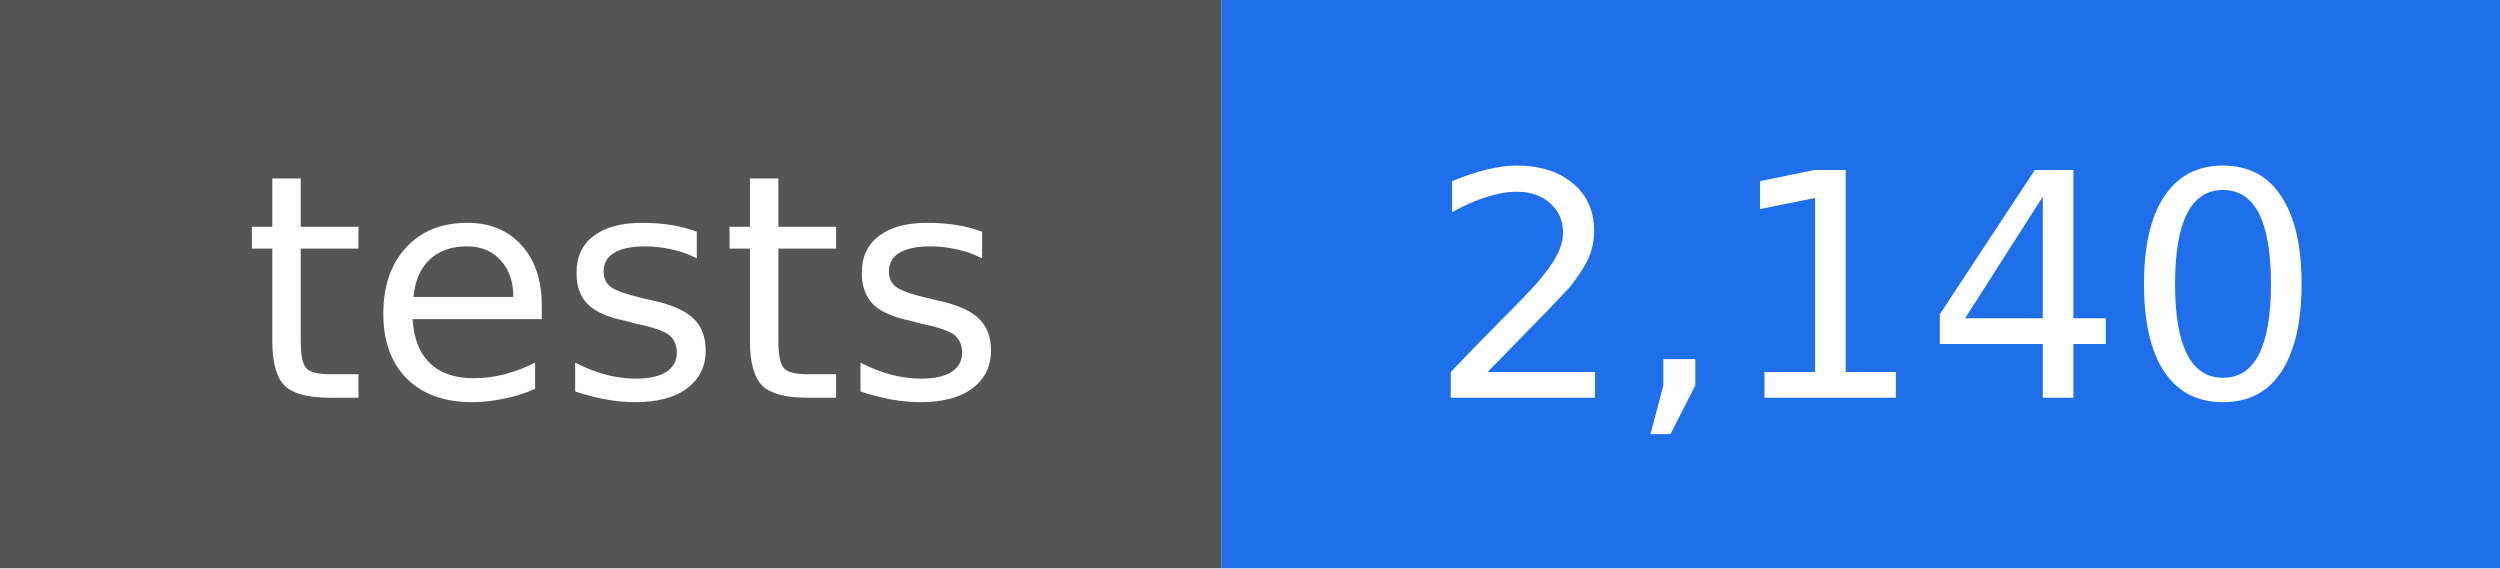
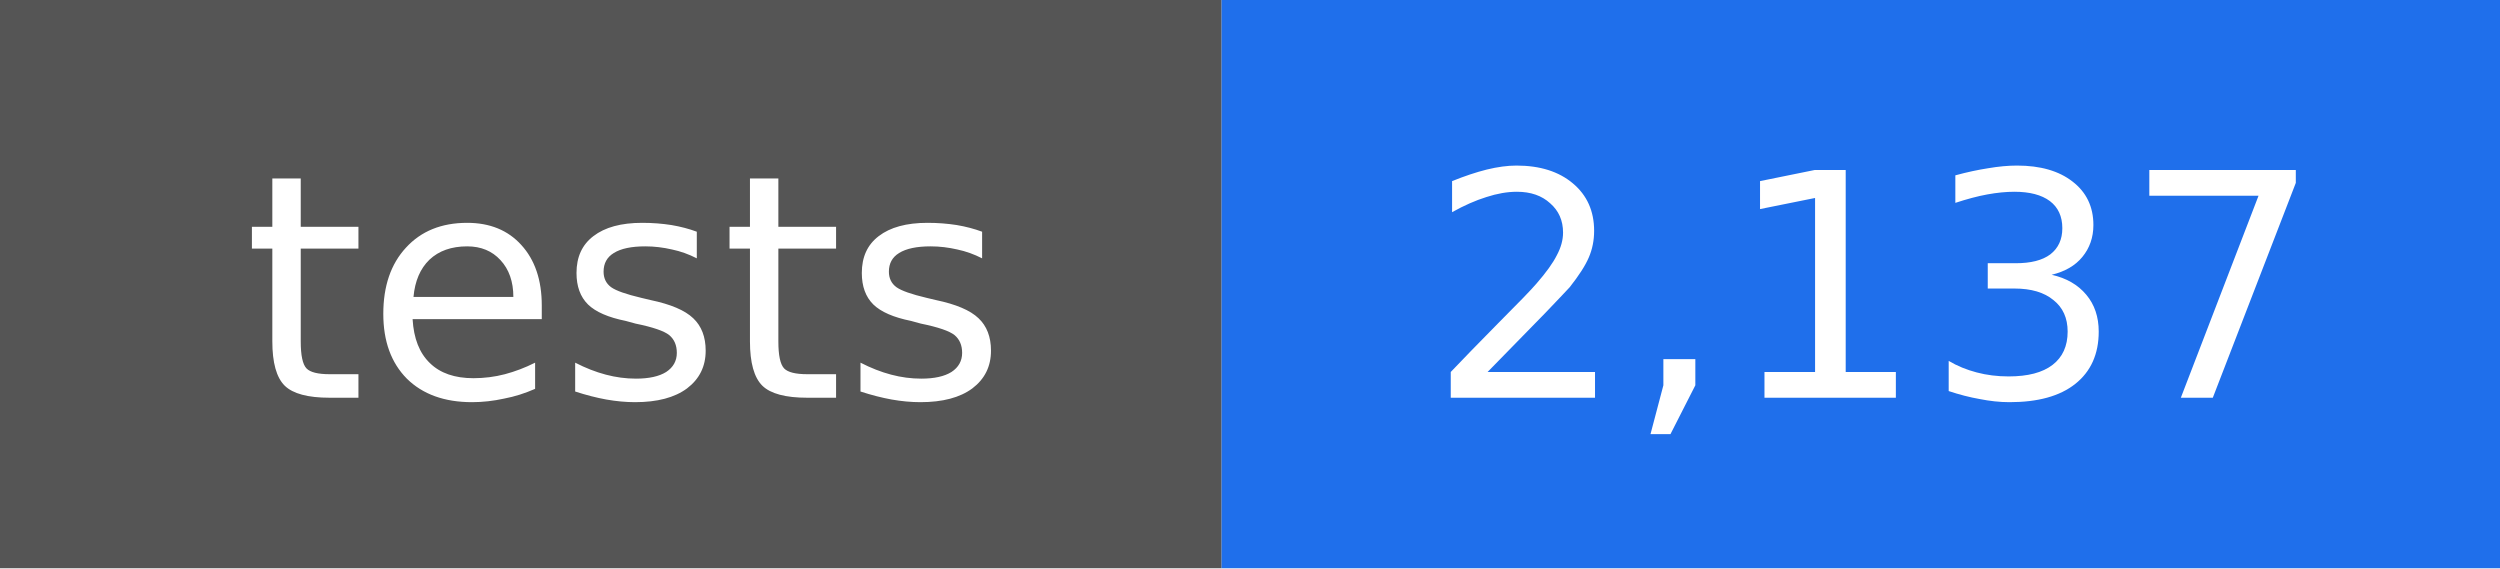
- <svg xmlns="http://www.w3.org/2000/svg" width="88" height="20" viewBox="0 0 88 20" role="img" aria-label="tests: 2,140">
+ <svg xmlns="http://www.w3.org/2000/svg" width="88" height="20" viewBox="0 0 88 20" role="img" aria-label="tests: 2,137">
  <rect width="43" height="20" fill="#555555" />
  <rect x="43" width="45" height="20" fill="#1f6feb" />
  <g fill="#ffffff" text-anchor="middle" font-family="DejaVu Sans, Verdana, sans-serif" font-size="11">
    <text x="22" y="14">tests</text>
-     <text x="66" y="14">2,140</text>
+     <text x="66" y="14">2,137</text>
  </g>
</svg>
